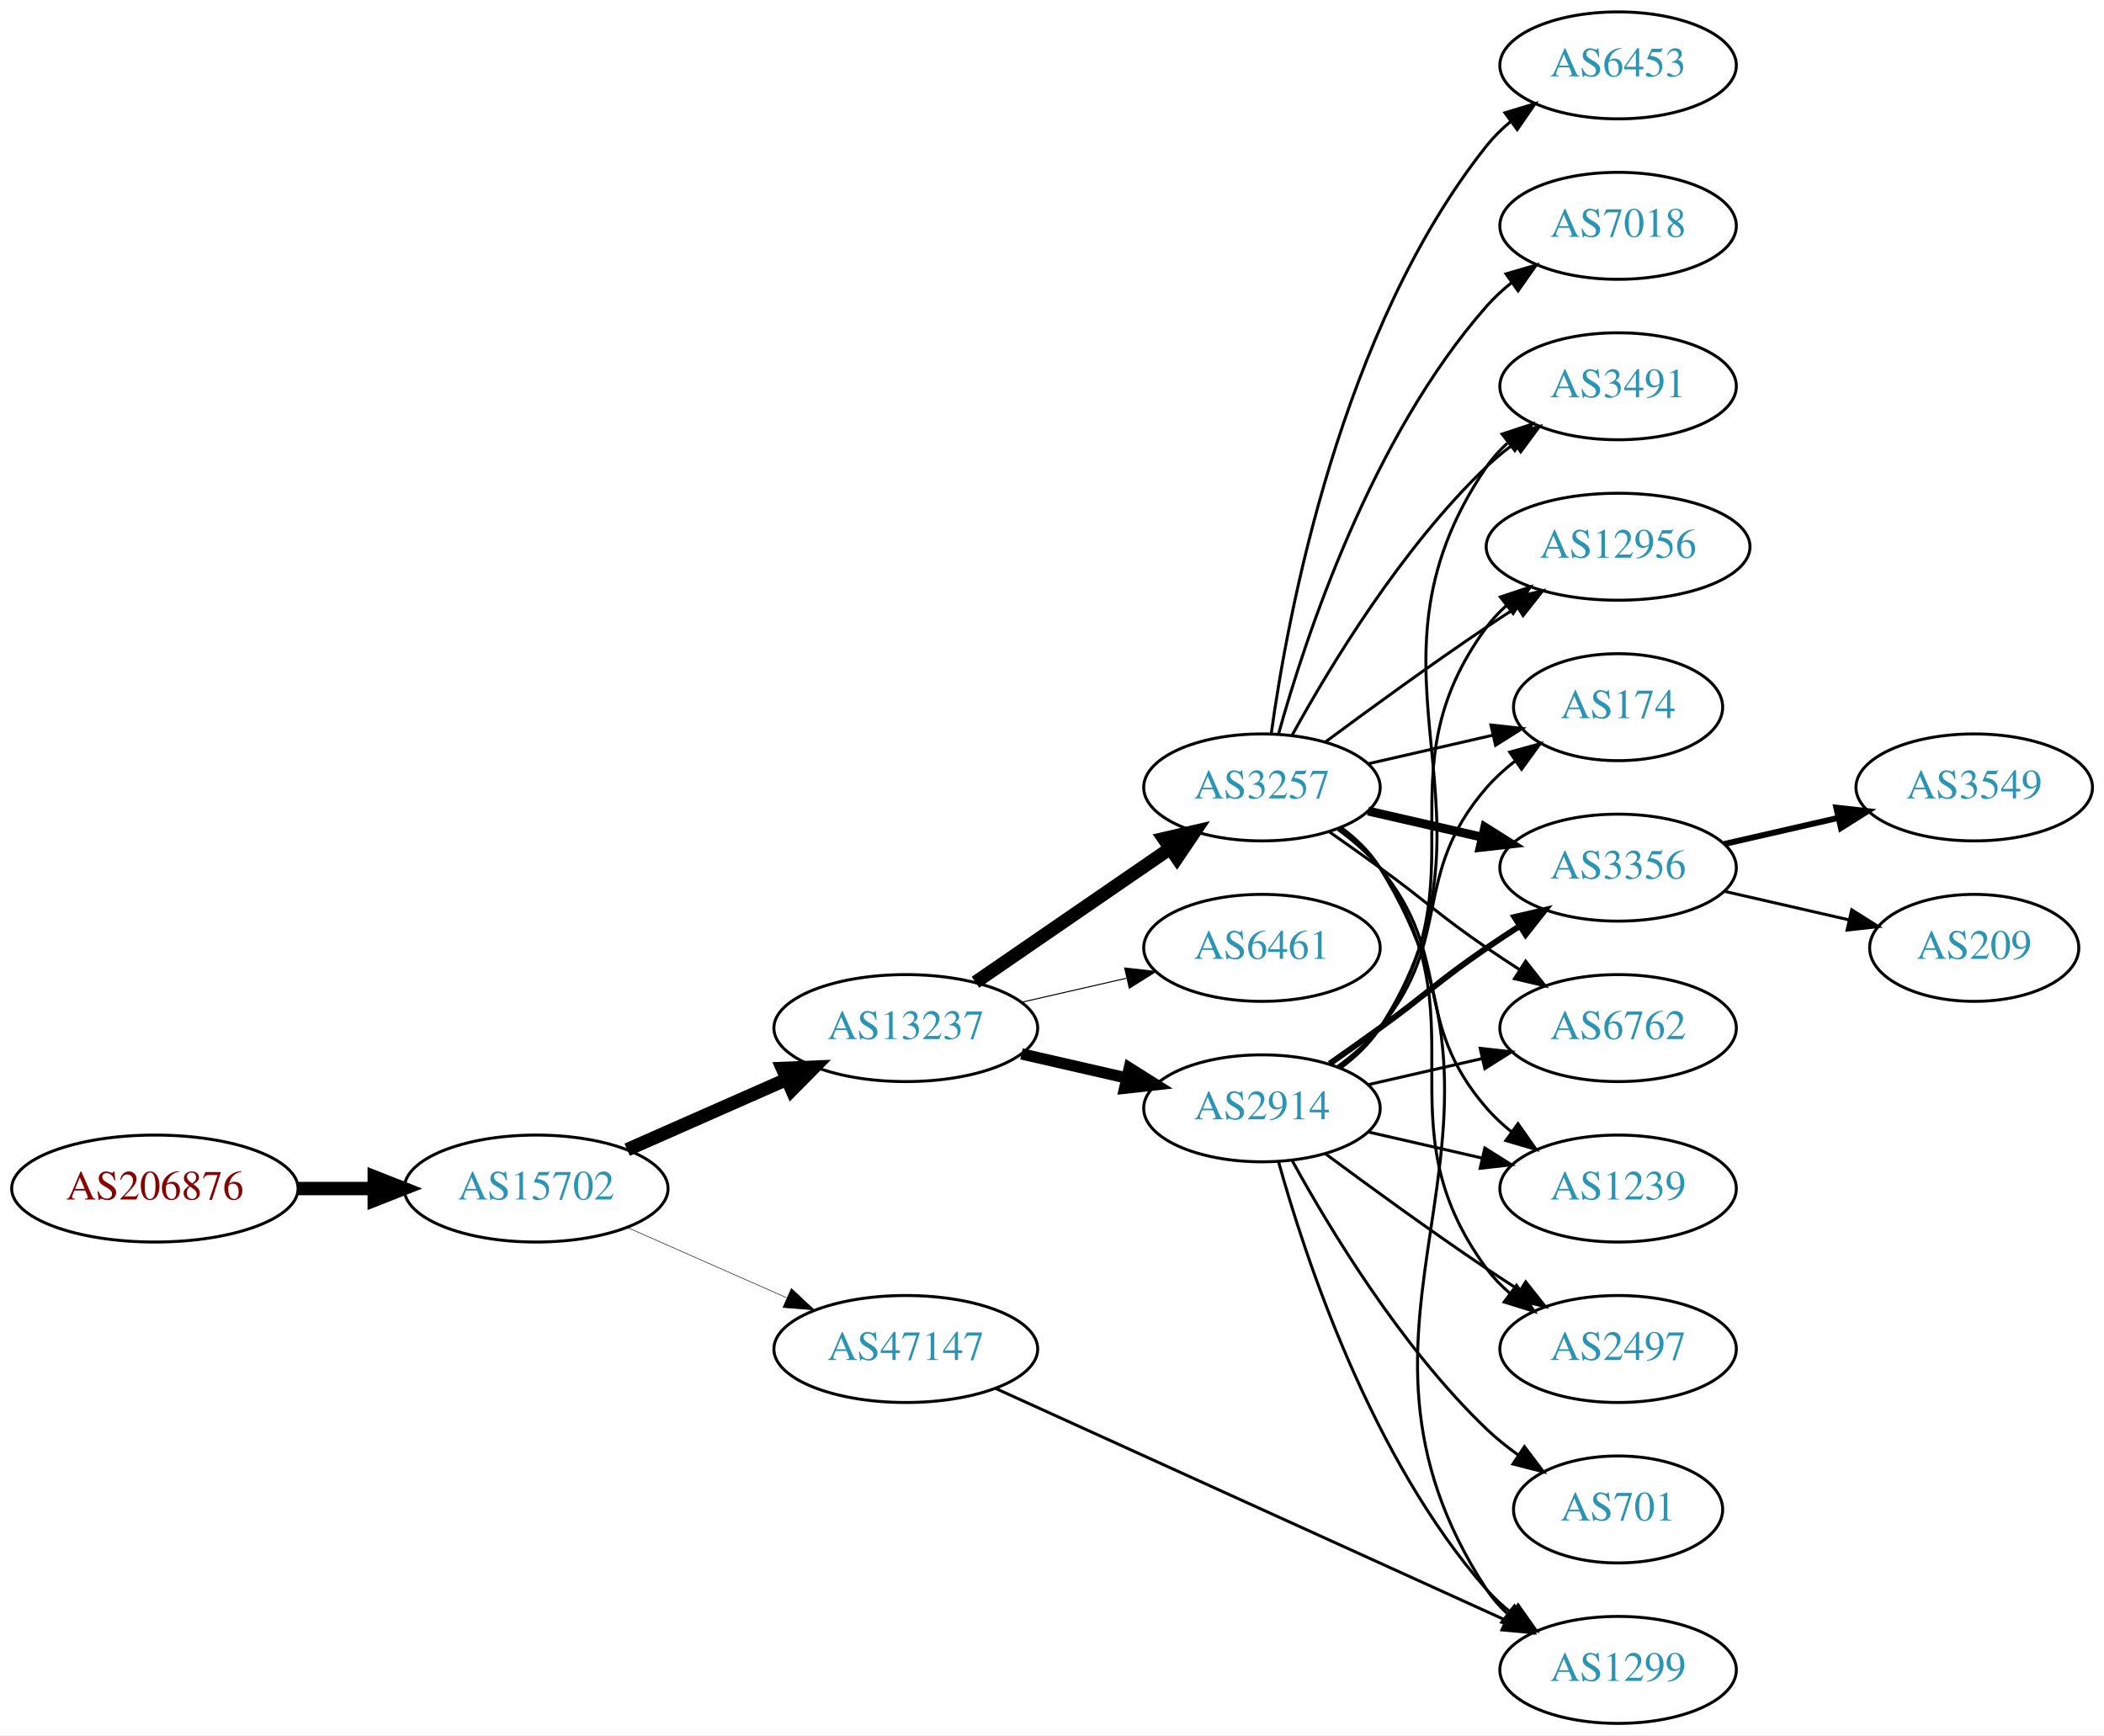
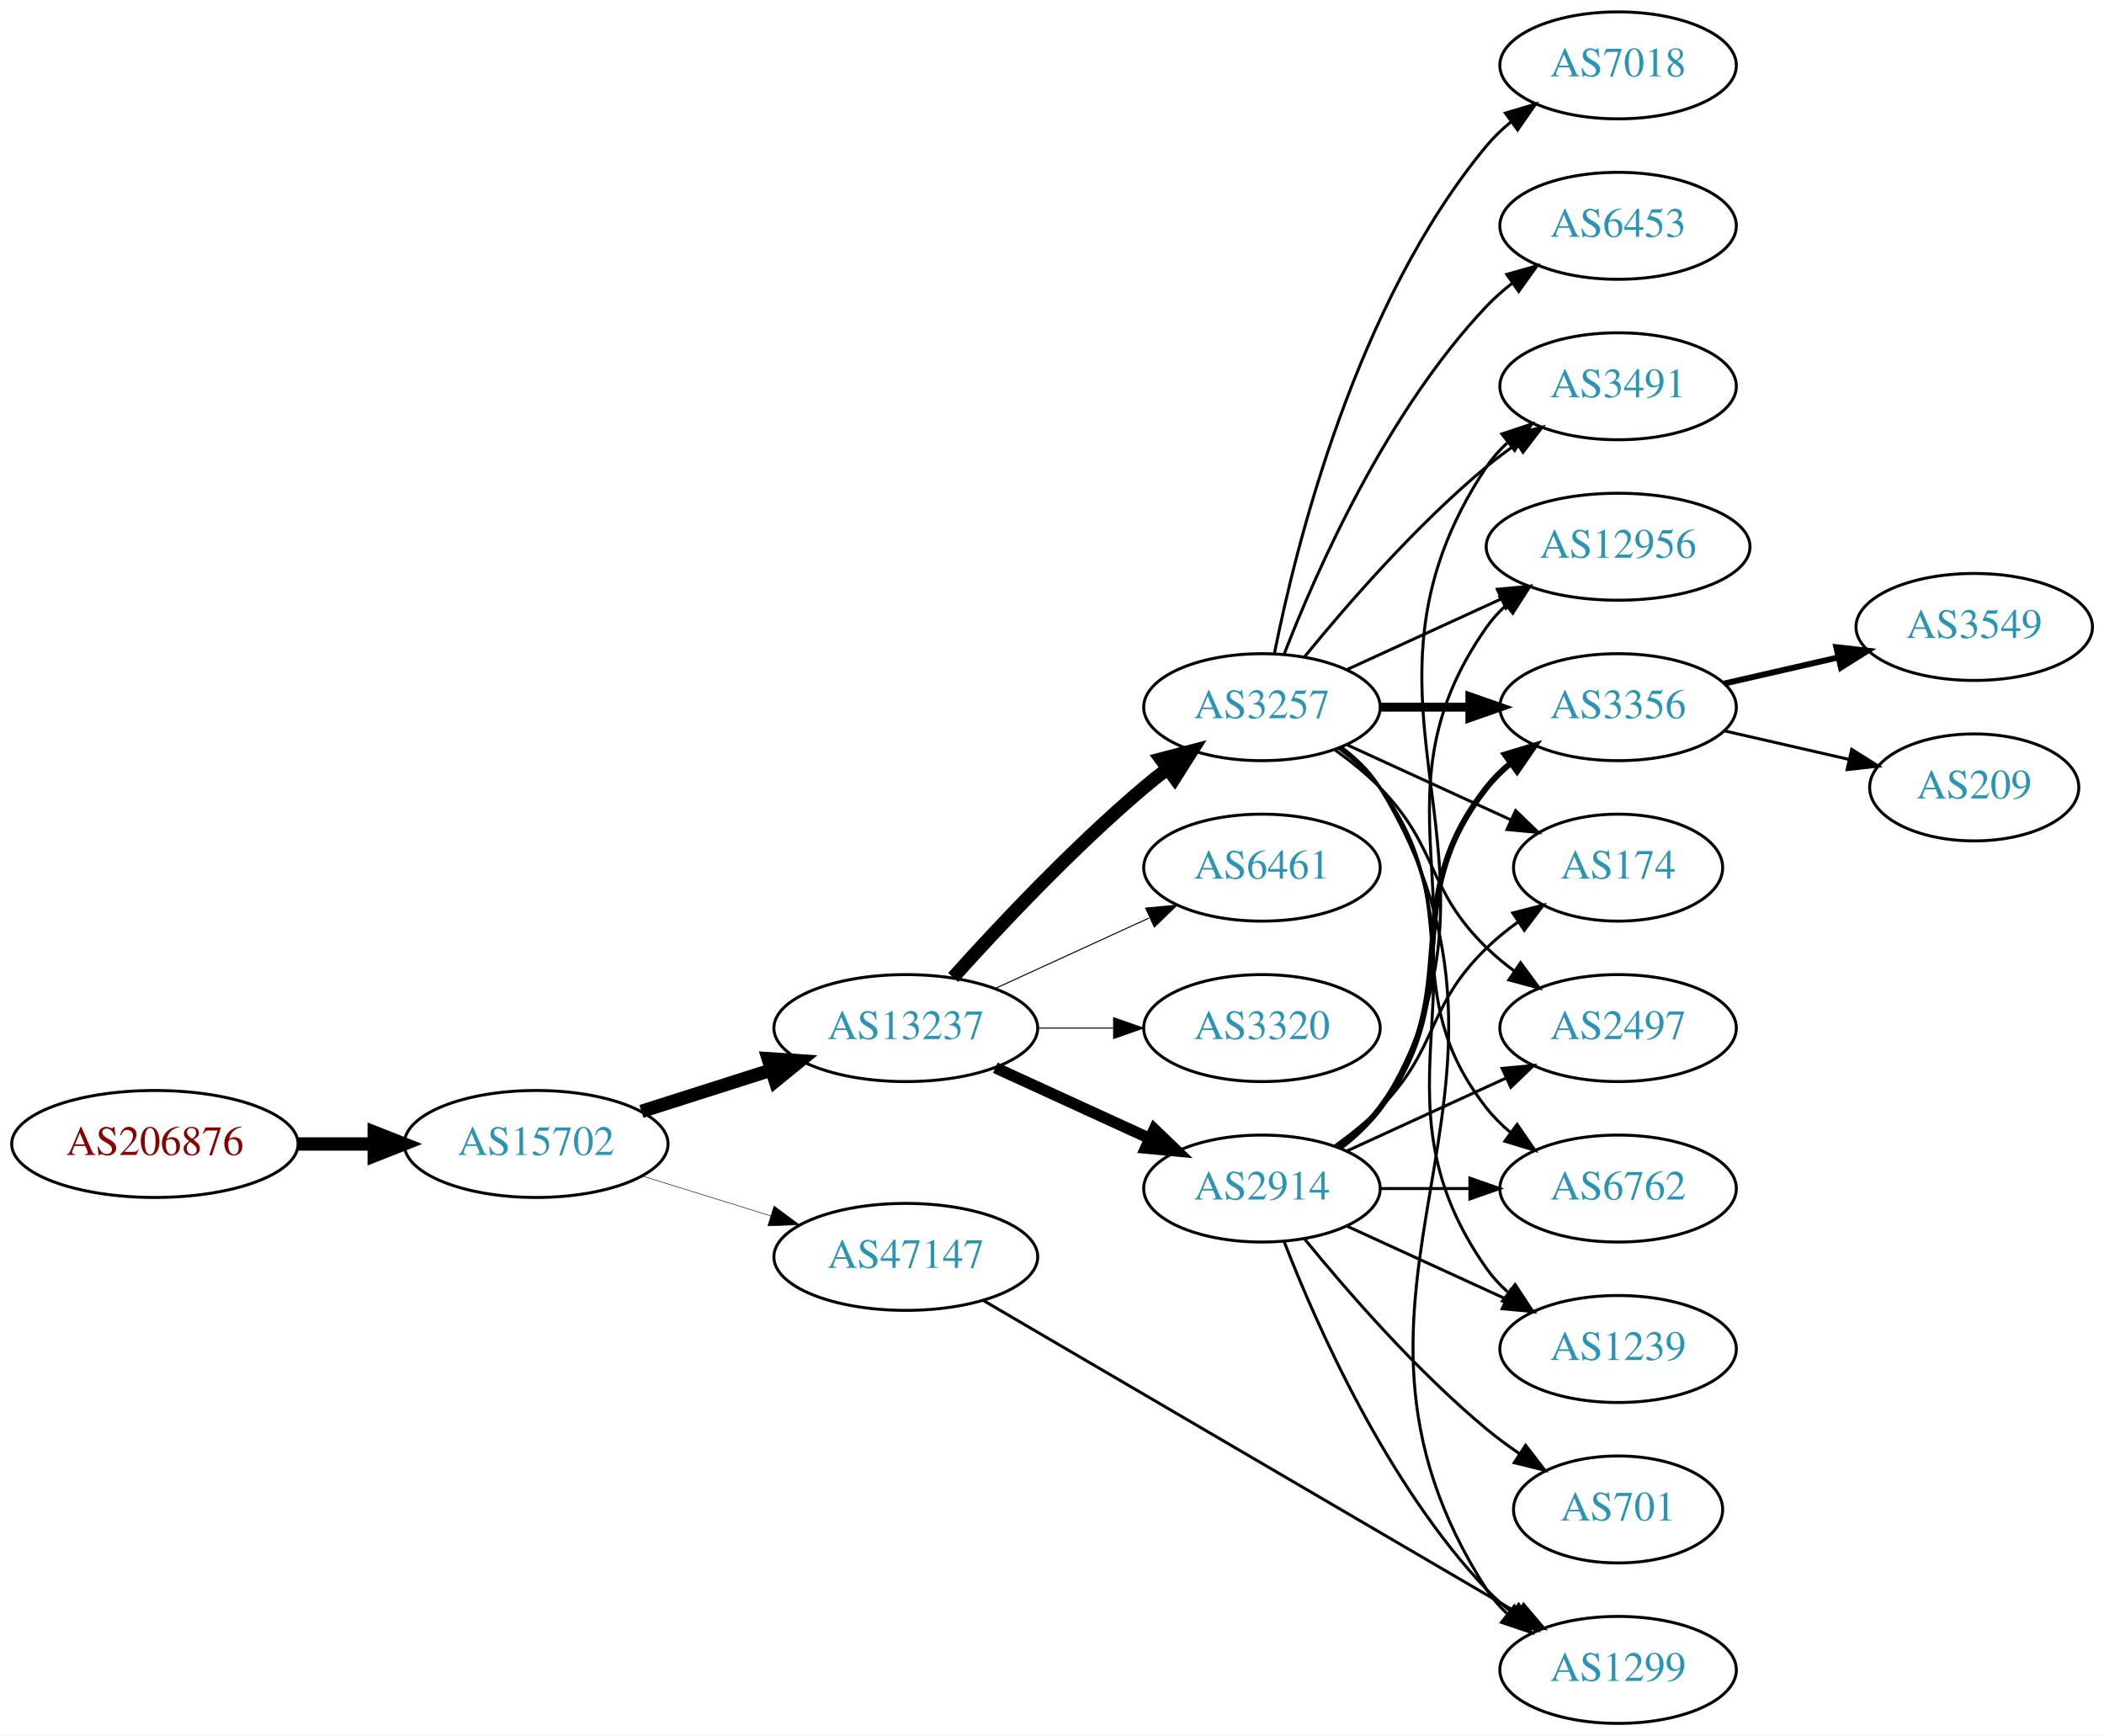
<svg xmlns="http://www.w3.org/2000/svg" xmlns:xlink="http://www.w3.org/1999/xlink" width="708pt" height="584pt" viewBox="0.00 0.00 707.95 584.00">
  <g id="graph0" class="graph" transform="scale(1 1) rotate(0) translate(4 580)">
    <polygon fill="white" stroke="none" points="-4,4 -4,-580 703.954,-580 703.954,4 -4,4" />
    <g id="node1" class="node">
      <g id="a_node1">
        <a xlink:href="/asn/206876" xlink:title="AS206876 ~ MeinSystem GmbH [AT]">
-           <ellipse fill="#ffffff" stroke="black" cx="48.096" cy="-180" rx="48.192" ry="18" />
-           <text text-anchor="middle" x="48.096" y="-176.3" font-family="Times,serif" font-size="14.00" fill="#880000">AS206876</text>
+           <ellipse fill="#ffffff" stroke="black" cx="48.096" cy="-195" rx="48.192" ry="18" />
+           <text text-anchor="middle" x="48.096" y="-191.3" font-family="Times,serif" font-size="14.00" fill="#880000">AS206876</text>
        </a>
      </g>
    </g>
    <g id="node2" class="node">
      <g id="a_node2">
        <a xlink:href="/asn/15702" xlink:title="AS15702 ~ Onstage Online GmbH [AT]">
-           <ellipse fill="#ffffff" stroke="black" cx="176.388" cy="-180" rx="44.393" ry="18" />
-           <text text-anchor="middle" x="176.388" y="-176.3" font-family="Times,serif" font-size="14.00" fill="#2c94b3">AS15702</text>
+           <ellipse fill="#ffffff" stroke="black" cx="176.388" cy="-195" rx="44.393" ry="18" />
+           <text text-anchor="middle" x="176.388" y="-191.3" font-family="Times,serif" font-size="14.00" fill="#2c94b3">AS15702</text>
        </a>
      </g>
    </g>
    <g id="edge1" class="edge">
-       <path fill="none" stroke="black" stroke-width="4.5" d="M96.481,-180C104.742,-180 113.386,-180 121.799,-180" />
-       <polygon fill="black" stroke="black" stroke-width="4.5" points="121.904,-183.938 131.904,-180 121.904,-176.063 121.904,-183.938" />
+       <path fill="none" stroke="black" stroke-width="4.5" d="M96.481,-195C104.742,-195 113.386,-195 121.799,-195" />
+       <polygon fill="black" stroke="black" stroke-width="4.5" points="121.904,-198.938 131.904,-195 121.904,-191.063 121.904,-198.938" />
    </g>
    <g id="node3" class="node">
      <g id="a_node3">
        <a xlink:href="/asn/13237" xlink:title="AS13237 ~ European Backbone of AS13237 [DE]">
          <ellipse fill="#ffffff" stroke="black" cx="300.78" cy="-234" rx="44.393" ry="18" />
          <text text-anchor="middle" x="300.78" y="-230.3" font-family="Times,serif" font-size="14.00" fill="#2c94b3">AS13237</text>
        </a>
      </g>
    </g>
    <g id="edge2" class="edge">
-       <path fill="none" stroke="black" stroke-width="4.5" d="M207.015,-193.072C223.132,-200.183 243.272,-209.069 260.664,-216.742" />
-       <polygon fill="black" stroke="black" stroke-width="4.5" points="259.262,-220.427 270.001,-220.861 262.441,-213.222 259.262,-220.427" />
+       <path fill="none" stroke="black" stroke-width="4.5" d="M211.806,-205.967C225.364,-210.288 241.106,-215.304 255.494,-219.888" />
+       <polygon fill="black" stroke="black" stroke-width="4.5" points="254.472,-223.695 265.195,-222.98 256.863,-216.192 254.472,-223.695" />
    </g>
    <g id="node4" class="node">
      <g id="a_node4">
        <a xlink:href="/asn/47147" xlink:title="AS47147 ~ ANEXIA Internetdienstleistungs GmbH [AT]">
-           <ellipse fill="#ffffff" stroke="black" cx="300.78" cy="-126" rx="44.393" ry="18" />
-           <text text-anchor="middle" x="300.78" y="-122.3" font-family="Times,serif" font-size="14.00" fill="#2c94b3">AS47147</text>
+           <ellipse fill="#ffffff" stroke="black" cx="300.78" cy="-157" rx="44.393" ry="18" />
+           <text text-anchor="middle" x="300.78" y="-153.3" font-family="Times,serif" font-size="14.00" fill="#2c94b3">AS47147</text>
        </a>
      </g>
    </g>
    <g id="edge3" class="edge">
-       <path fill="none" stroke="black" stroke-width="0.18" d="M207.015,-166.928C223.132,-159.817 243.272,-150.931 260.664,-143.258" />
-       <polygon fill="black" stroke="black" stroke-width="0.18" points="262.264,-146.378 270.001,-139.139 259.439,-139.973 262.264,-146.378" />
+       <path fill="none" stroke="black" stroke-width="0.173" d="M212.133,-184.212C225.57,-180.041 241.113,-175.215 255.346,-170.796" />
+       <polygon fill="black" stroke="black" stroke-width="0.173" points="256.435,-174.122 264.948,-167.815 254.359,-167.437 256.435,-174.122" />
    </g>
    <g id="node5" class="node">
      <g id="a_node5">
        <a xlink:href="/asn/2914" xlink:title="AS2914 ~ NTT America, Inc. [US]">
-           <ellipse fill="#ffffff" stroke="black" cx="420.622" cy="-207" rx="39.794" ry="18" />
-           <text text-anchor="middle" x="420.622" y="-203.3" font-family="Times,serif" font-size="14.00" fill="#2c94b3">AS2914</text>
+           <ellipse fill="#ffffff" stroke="black" cx="420.622" cy="-180" rx="39.794" ry="18" />
+           <text text-anchor="middle" x="420.622" y="-176.3" font-family="Times,serif" font-size="14.00" fill="#2c94b3">AS2914</text>
        </a>
      </g>
    </g>
    <g id="edge4" class="edge">
-       <path fill="none" stroke="black" stroke-width="3.808" d="M339.714,-225.308C350.955,-222.733 363.368,-219.889 374.991,-217.226" />
-       <polygon fill="black" stroke="black" stroke-width="3.808" points="375.987,-220.588 384.953,-214.943 374.424,-213.765 375.987,-220.588" />
+       <path fill="none" stroke="black" stroke-width="3.808" d="M330.909,-220.652C346.521,-213.498 365.918,-204.609 382.59,-196.97" />
+       <polygon fill="black" stroke="black" stroke-width="3.808" points="384.409,-199.986 392.042,-192.638 381.493,-193.622 384.409,-199.986" />
    </g>
    <g id="node6" class="node">
      <g id="a_node6">
        <a xlink:href="/asn/3257" xlink:title="AS3257 ~ GTT [DE]">
-           <ellipse fill="#ffffff" stroke="black" cx="420.622" cy="-315" rx="39.794" ry="18" />
-           <text text-anchor="middle" x="420.622" y="-311.3" font-family="Times,serif" font-size="14.00" fill="#2c94b3">AS3257</text>
+           <ellipse fill="#ffffff" stroke="black" cx="420.622" cy="-342" rx="39.794" ry="18" />
+           <text text-anchor="middle" x="420.622" y="-338.3" font-family="Times,serif" font-size="14.00" fill="#2c94b3">AS3257</text>
        </a>
      </g>
    </g>
    <g id="edge5" class="edge">
-       <path fill="none" stroke="black" stroke-width="4.5" d="M324.222,-249.426C342.804,-262.198 369.365,-280.455 389.744,-294.463" />
-       <polygon fill="black" stroke="black" stroke-width="4.5" points="387.587,-297.758 398.058,-300.178 392.048,-291.269 387.587,-297.758" />
+       <path fill="none" stroke="black" stroke-width="4.5" d="M316.712,-251.044C332.038,-268.097 356.974,-294.65 380.976,-315 383.473,-317.117 386.133,-319.232 388.845,-321.293" />
+       <polygon fill="black" stroke="black" stroke-width="4.5" points="386.623,-324.547 397.021,-327.266 391.269,-318.188 386.623,-324.547" />
    </g>
    <g id="node7" class="node">
      <g id="a_node7">
        <a xlink:href="/asn/6461" xlink:title="AS6461 ~ Zayo Bandwidth [US]">
-           <ellipse fill="#ffffff" stroke="black" cx="420.622" cy="-261" rx="39.794" ry="18" />
-           <text text-anchor="middle" x="420.622" y="-257.3" font-family="Times,serif" font-size="14.00" fill="#2c94b3">AS6461</text>
+           <ellipse fill="#ffffff" stroke="black" cx="420.622" cy="-288" rx="39.794" ry="18" />
+           <text text-anchor="middle" x="420.622" y="-284.3" font-family="Times,serif" font-size="14.00" fill="#2c94b3">AS6461</text>
        </a>
      </g>
    </g>
    <g id="edge6" class="edge">
-       <path fill="none" stroke="black" stroke-width="0.346" d="M339.714,-242.692C350.955,-245.267 363.368,-248.111 374.991,-250.774" />
-       <polygon fill="black" stroke="black" stroke-width="0.346" points="374.424,-254.235 384.953,-253.057 375.987,-247.412 374.424,-254.235" />
+       <path fill="none" stroke="black" stroke-width="0.346" d="M330.909,-247.348C346.521,-254.502 365.918,-263.391 382.59,-271.03" />
+       <polygon fill="black" stroke="black" stroke-width="0.346" points="381.493,-274.378 392.042,-275.362 384.409,-268.014 381.493,-274.378" />
+     </g>
+     <g id="node8" class="node">
+       <g id="a_node8">
+         <a xlink:href="/asn/3320" xlink:title="AS3320 ~ DTAG [DE]">
+           <ellipse fill="#ffffff" stroke="black" cx="420.622" cy="-234" rx="39.794" ry="18" />
+           <text text-anchor="middle" x="420.622" y="-230.3" font-family="Times,serif" font-size="14.00" fill="#2c94b3">AS3320</text>
+         </a>
+       </g>
+     </g>
+     <g id="edge7" class="edge">
+       <path fill="none" stroke="black" stroke-width="0.346" d="M344.991,-234C353.303,-234 362.066,-234 370.548,-234" />
+       <polygon fill="black" stroke="black" stroke-width="0.346" points="370.707,-237.5 380.707,-234 370.707,-230.5 370.707,-237.5" />
    </g>
    <g id="node16" class="node">
      <g id="a_node16">
        <a xlink:href="/asn/1299" xlink:title="AS1299 ~ Telia Carrier [EU]">
          <ellipse fill="#ffffff" stroke="black" cx="540.465" cy="-18" rx="39.794" ry="18" />
          <text text-anchor="middle" x="540.465" y="-14.3" font-family="Times,serif" font-size="14.00" fill="#2c94b3">AS1299</text>
        </a>
      </g>
    </g>
-     <g id="edge28" class="edge">
-       <path fill="none" stroke="black" d="M330.925,-112.757C374.182,-93.102 455.347,-56.222 502.652,-34.727" />
-       <polygon fill="black" stroke="black" points="504.267,-37.838 511.923,-30.514 501.371,-31.465 504.267,-37.838" />
-     </g>
-     <g id="node8" class="node">
-       <g id="a_node8">
-         <a xlink:href="/asn/3356" xlink:title="AS3356 ~ Level 3 Parent, LLC [US]">
-           <ellipse fill="#ffffff" stroke="black" cx="540.465" cy="-288" rx="39.794" ry="18" />
-           <text text-anchor="middle" x="540.465" y="-284.3" font-family="Times,serif" font-size="14.00" fill="#2c94b3">AS3356</text>
-         </a>
-       </g>
-     </g>
-     <g id="edge7" class="edge">
-       <path fill="none" stroke="black" stroke-width="2" d="M443.379,-222.009C448.914,-225.879 454.833,-230.064 460.269,-234 476.469,-245.729 479.774,-249.689 496.269,-261 499.797,-263.419 503.534,-265.889 507.276,-268.302" />
-       <polygon fill="black" stroke="black" stroke-width="2" points="505.597,-271.382 515.916,-273.784 509.347,-265.472 505.597,-271.382" />
+     <g id="edge29" class="edge">
+       <path fill="none" stroke="black" d="M326.767,-142.387C369.988,-117.111 458.682,-65.243 506.754,-37.13" />
+       <polygon fill="black" stroke="black" points="508.654,-40.073 515.519,-32.003 505.12,-34.03 508.654,-40.073" />
    </g>
    <g id="node9" class="node">
      <g id="a_node9">
        <a xlink:href="/asn/701" xlink:title="AS701 ~ UUNET [US]">
          <ellipse fill="#ffffff" stroke="black" cx="540.465" cy="-72" rx="35.194" ry="18" />
          <text text-anchor="middle" x="540.465" y="-68.3" font-family="Times,serif" font-size="14.00" fill="#2c94b3">AS701</text>
        </a>
      </g>
    </g>
    <g id="edge8" class="edge">
-       <path fill="none" stroke="black" d="M430.864,-189.287C443.409,-166.439 467.586,-126.389 496.269,-99 499.523,-95.893 503.189,-92.954 506.976,-90.24" />
-       <polygon fill="black" stroke="black" points="508.953,-93.128 515.344,-84.678 505.079,-87.299 508.953,-93.128" />
+       <path fill="none" stroke="black" d="M435.041,-162.935C449.156,-145.625 472.571,-118.655 496.269,-99 499.732,-96.128 503.524,-93.331 507.379,-90.692" />
+       <polygon fill="black" stroke="black" points="509.34,-93.592 515.812,-85.203 505.521,-87.725 509.34,-93.592" />
    </g>
    <g id="node10" class="node">
      <g id="a_node10">
-         <a xlink:href="/asn/6762" xlink:title="AS6762 ~ TELECOM ITALIA SPARKLE S.p.A. [IT]">
-           <ellipse fill="#ffffff" stroke="black" cx="540.465" cy="-234" rx="39.794" ry="18" />
-           <text text-anchor="middle" x="540.465" y="-230.3" font-family="Times,serif" font-size="14.00" fill="#2c94b3">AS6762</text>
+         <a xlink:href="/asn/3356" xlink:title="AS3356 ~ Level 3 Parent, LLC [US]">
+           <ellipse fill="#ffffff" stroke="black" cx="540.465" cy="-342" rx="39.794" ry="18" />
+           <text text-anchor="middle" x="540.465" y="-338.3" font-family="Times,serif" font-size="14.00" fill="#2c94b3">AS3356</text>
        </a>
      </g>
    </g>
    <g id="edge9" class="edge">
-       <path fill="none" stroke="black" d="M456.342,-214.955C468.341,-217.704 481.962,-220.825 494.655,-223.733" />
-       <polygon fill="black" stroke="black" points="494.057,-227.187 504.586,-226.009 495.621,-220.364 494.057,-227.187" />
+       <path fill="none" stroke="black" stroke-width="2" d="M446.553,-193.882C451.629,-197.611 456.547,-202.016 460.269,-207 490.54,-247.542 464.97,-275.246 496.269,-315 498.594,-317.953 501.337,-320.67 504.296,-323.147" />
+       <polygon fill="black" stroke="black" stroke-width="2" points="502.356,-326.064 512.493,-329.145 506.489,-320.415 502.356,-326.064" />
    </g>
    <g id="node11" class="node">
      <g id="a_node11">
-         <a xlink:href="/asn/1239" xlink:title="AS1239 ~ Sprint [US]">
-           <ellipse fill="#ffffff" stroke="black" cx="540.465" cy="-180" rx="39.794" ry="18" />
-           <text text-anchor="middle" x="540.465" y="-176.3" font-family="Times,serif" font-size="14.00" fill="#2c94b3">AS1239</text>
+         <a xlink:href="/asn/174" xlink:title="AS174 ~ Cogent Communications [US]">
+           <ellipse fill="#ffffff" stroke="black" cx="540.465" cy="-288" rx="35.194" ry="18" />
+           <text text-anchor="middle" x="540.465" y="-284.3" font-family="Times,serif" font-size="14.00" fill="#2c94b3">AS174</text>
        </a>
      </g>
    </g>
    <g id="edge10" class="edge">
-       <path fill="none" stroke="black" d="M456.342,-199.045C468.341,-196.296 481.962,-193.175 494.655,-190.267" />
-       <polygon fill="black" stroke="black" points="495.621,-193.636 504.586,-187.991 494.057,-186.813 495.621,-193.636" />
+       <path fill="none" stroke="black" d="M445.216,-194.389C450.472,-198.148 455.804,-202.437 460.269,-207 480.441,-227.617 475.575,-240.906 496.269,-261 499.497,-264.134 503.147,-267.089 506.926,-269.812" />
+       <polygon fill="black" stroke="black" points="505.023,-272.75 515.286,-275.383 508.905,-266.925 505.023,-272.75" />
    </g>
    <g id="node12" class="node">
      <g id="a_node12">
        <a xlink:href="/asn/2497" xlink:title="AS2497 ~ Internet Initiative Japan Inc. [JP]">
-           <ellipse fill="#ffffff" stroke="black" cx="540.465" cy="-126" rx="39.794" ry="18" />
-           <text text-anchor="middle" x="540.465" y="-122.3" font-family="Times,serif" font-size="14.00" fill="#2c94b3">AS2497</text>
+           <ellipse fill="#ffffff" stroke="black" cx="540.465" cy="-234" rx="39.794" ry="18" />
+           <text text-anchor="middle" x="540.465" y="-230.3" font-family="Times,serif" font-size="14.00" fill="#2c94b3">AS2497</text>
        </a>
      </g>
    </g>
    <g id="edge11" class="edge">
-       <path fill="none" stroke="black" d="M441.953,-191.723C456.815,-180.696 477.559,-165.593 496.269,-153 499.818,-150.611 503.568,-148.161 507.317,-145.758" />
-       <polygon fill="black" stroke="black" points="509.385,-148.591 515.965,-140.288 505.643,-142.675 509.385,-148.591" />
+       <path fill="none" stroke="black" d="M449.251,-192.661C465.208,-199.973 485.479,-209.261 502.761,-217.181" />
+       <polygon fill="black" stroke="black" points="501.46,-220.435 512.009,-221.419 504.376,-214.071 501.46,-220.435" />
    </g>
    <g id="node13" class="node">
      <g id="a_node13">
+         <a xlink:href="/asn/6762" xlink:title="AS6762 ~ TELECOM ITALIA SPARKLE S.p.A. [IT]">
+           <ellipse fill="#ffffff" stroke="black" cx="540.465" cy="-180" rx="39.794" ry="18" />
+           <text text-anchor="middle" x="540.465" y="-176.3" font-family="Times,serif" font-size="14.00" fill="#2c94b3">AS6762</text>
+         </a>
+       </g>
+     </g>
+     <g id="edge12" class="edge">
+       <path fill="none" stroke="black" d="M460.535,-180C470.088,-180 480.438,-180 490.401,-180" />
+       <polygon fill="black" stroke="black" points="490.593,-183.5 500.593,-180 490.593,-176.5 490.593,-183.5" />
+     </g>
+     <g id="node14" class="node">
+       <g id="a_node14">
+         <a xlink:href="/asn/1239" xlink:title="AS1239 ~ Sprint [US]">
+           <ellipse fill="#ffffff" stroke="black" cx="540.465" cy="-126" rx="39.794" ry="18" />
+           <text text-anchor="middle" x="540.465" y="-122.3" font-family="Times,serif" font-size="14.00" fill="#2c94b3">AS1239</text>
+         </a>
+       </g>
+     </g>
+     <g id="edge13" class="edge">
+       <path fill="none" stroke="black" d="M449.251,-167.339C465.208,-160.027 485.479,-150.739 502.761,-142.819" />
+       <polygon fill="black" stroke="black" points="504.376,-145.929 512.009,-138.581 501.46,-139.565 504.376,-145.929" />
+     </g>
+     <g id="node15" class="node">
+       <g id="a_node15">
        <a xlink:href="/asn/3491" xlink:title="AS3491 ~ PCCW Global, Inc. [US]">
          <ellipse fill="#ffffff" stroke="black" cx="540.465" cy="-450" rx="39.794" ry="18" />
          <text text-anchor="middle" x="540.465" y="-446.3" font-family="Times,serif" font-size="14.00" fill="#2c94b3">AS3491</text>
        </a>
      </g>
    </g>
-     <g id="edge12" class="edge">
-       <path fill="none" stroke="black" d="M447.059,-220.53C452.108,-224.278 456.888,-228.779 460.269,-234 506.744,-305.778 447.973,-352.434 496.269,-423 498.217,-425.846 500.574,-428.452 503.17,-430.824" />
-       <polygon fill="black" stroke="black" points="501.449,-433.917 511.506,-437.249 505.722,-428.372 501.449,-433.917" />
-     </g>
-     <g id="node14" class="node">
-       <g id="a_node14">
+     <g id="edge14" class="edge">
+       <path fill="none" stroke="black" d="M447.148,-193.472C452.193,-197.223 456.948,-201.74 460.269,-207 512.219,-289.3 442.23,-342.056 496.269,-423 498.184,-425.869 500.518,-428.49 503.099,-430.872" />
+       <polygon fill="black" stroke="black" points="501.362,-433.954 511.41,-437.313 505.65,-428.421 501.362,-433.954" />
+     </g>
+     <g id="edge15" class="edge">
+       <path fill="none" stroke="black" d="M428.145,-162.006C438.896,-134.272 462.553,-80.571 496.269,-45 498.854,-42.272 501.772,-39.706 504.84,-37.323" />
+       <polygon fill="black" stroke="black" points="507.019,-40.069 513.189,-31.457 502.994,-34.342 507.019,-40.069" />
+     </g>
+     <g id="node17" class="node">
+       <g id="a_node17">
        <a xlink:href="/asn/12956" xlink:title="AS12956 ~ TELXIUS [ES]">
          <ellipse fill="#ffffff" stroke="black" cx="540.465" cy="-396" rx="44.393" ry="18" />
          <text text-anchor="middle" x="540.465" y="-392.3" font-family="Times,serif" font-size="14.00" fill="#2c94b3">AS12956</text>
        </a>
      </g>
    </g>
-     <g id="edge13" class="edge">
-       <path fill="none" stroke="black" d="M446.782,-220.716C451.846,-224.455 456.701,-228.904 460.269,-234 495.882,-284.869 459.365,-319.059 496.269,-369 498.213,-371.632 500.498,-374.067 502.984,-376.307" />
-       <polygon fill="black" stroke="black" points="500.859,-379.087 510.907,-382.445 505.145,-373.554 500.859,-379.087" />
-     </g>
-     <g id="node15" class="node">
-       <g id="a_node15">
-         <a xlink:href="/asn/174" xlink:title="AS174 ~ Cogent Communications [US]">
-           <ellipse fill="#ffffff" stroke="black" cx="540.465" cy="-342" rx="35.194" ry="18" />
-           <text text-anchor="middle" x="540.465" y="-338.3" font-family="Times,serif" font-size="14.00" fill="#2c94b3">AS174</text>
-         </a>
-       </g>
-     </g>
-     <g id="edge14" class="edge">
-       <path fill="none" stroke="black" d="M446.203,-221.156C451.297,-224.872 456.311,-229.201 460.269,-234 485.333,-264.394 470.435,-285.258 496.269,-315 499.074,-318.23 502.362,-321.203 505.849,-323.902" />
-       <polygon fill="black" stroke="black" points="504.001,-326.879 514.216,-329.69 507.984,-321.122 504.001,-326.879" />
-     </g>
-     <g id="edge15" class="edge">
-       <path fill="none" stroke="black" d="M426.195,-189.054C435.101,-157.005 457.385,-89.158 496.269,-45 498.753,-42.179 501.602,-39.551 504.628,-37.129" />
-       <polygon fill="black" stroke="black" points="506.814,-39.869 512.917,-31.209 502.745,-34.172 506.814,-39.869" />
+     <g id="edge16" class="edge">
+       <path fill="none" stroke="black" d="M446.941,-193.607C451.997,-197.351 456.809,-201.831 460.269,-207 501.293,-268.294 453.69,-308.775 496.269,-369 498.158,-371.672 500.403,-374.135 502.862,-376.395" />
+       <polygon fill="black" stroke="black" points="500.709,-379.154 510.739,-382.567 505.026,-373.644 500.709,-379.154" />
    </g>
    <g id="edge19" class="edge">
-       <path fill="none" stroke="black" stroke-width="3" d="M456.342,-307.045C468.341,-304.296 481.962,-301.175 494.655,-298.267" />
-       <polygon fill="black" stroke="black" stroke-width="3" points="495.621,-301.636 504.586,-295.991 494.057,-294.813 495.621,-301.636" />
+       <path fill="none" stroke="black" stroke-width="3" d="M460.535,-342C470.088,-342 480.438,-342 490.401,-342" />
+       <polygon fill="black" stroke="black" stroke-width="3" points="490.593,-345.5 500.593,-342 490.593,-338.5 490.593,-345.5" />
+     </g>
+     <g id="edge24" class="edge">
+       <path fill="none" stroke="black" d="M449.251,-329.339C465.667,-321.817 486.649,-312.202 504.246,-304.139" />
+       <polygon fill="black" stroke="black" points="505.99,-307.189 513.623,-299.842 503.074,-300.826 505.99,-307.189" />
+     </g>
+     <g id="edge18" class="edge">
+       <path fill="none" stroke="black" d="M445.216,-327.611C450.472,-323.852 455.804,-319.563 460.269,-315 480.441,-294.383 475.575,-281.094 496.269,-261 499.114,-258.237 502.288,-255.614 505.588,-253.166" />
+       <polygon fill="black" stroke="black" points="507.653,-255.994 513.936,-247.462 503.704,-250.214 507.653,-255.994" />
+     </g>
+     <g id="edge23" class="edge">
+       <path fill="none" stroke="black" d="M446.553,-328.118C451.629,-324.389 456.547,-319.984 460.269,-315 490.54,-274.458 464.97,-246.754 496.269,-207 498.594,-204.047 501.337,-201.33 504.296,-198.853" />
+       <polygon fill="black" stroke="black" points="506.489,-201.585 512.493,-192.855 502.356,-195.936 506.489,-201.585" />
+     </g>
+     <g id="edge26" class="edge">
+       <path fill="none" stroke="black" d="M446.941,-328.393C451.997,-324.649 456.809,-320.169 460.269,-315 501.293,-253.706 453.69,-213.225 496.269,-153 498.26,-150.184 500.647,-147.599 503.263,-145.24" />
+       <polygon fill="black" stroke="black" points="505.815,-147.694 511.631,-138.838 501.562,-142.135 505.815,-147.694" />
+     </g>
+     <g id="edge22" class="edge">
+       <path fill="none" stroke="black" d="M435.041,-359.065C449.156,-376.375 472.571,-403.345 496.269,-423 499.485,-425.668 502.986,-428.27 506.556,-430.741" />
+       <polygon fill="black" stroke="black" points="504.634,-433.666 514.912,-436.236 508.48,-427.817 504.634,-433.666" />
    </g>
    <g id="edge21" class="edge">
-       <path fill="none" stroke="black" d="M443.379,-299.991C448.914,-296.121 454.833,-291.936 460.269,-288 476.469,-276.271 479.774,-272.311 496.269,-261 499.797,-258.581 503.534,-256.111 507.276,-253.698" />
-       <polygon fill="black" stroke="black" points="509.347,-256.528 515.916,-248.216 505.597,-250.618 509.347,-256.528" />
-     </g>
-     <g id="edge18" class="edge">
-       <path fill="none" stroke="black" d="M446.203,-300.844C451.297,-297.128 456.311,-292.799 460.269,-288 485.333,-257.606 470.435,-236.742 496.269,-207 498.733,-204.162 501.57,-201.523 504.588,-199.094" />
-       <polygon fill="black" stroke="black" points="506.775,-201.833 512.866,-193.164 502.698,-196.142 506.775,-201.833" />
-     </g>
-     <g id="edge24" class="edge">
-       <path fill="none" stroke="black" d="M446.782,-301.284C451.846,-297.545 456.701,-293.096 460.269,-288 495.882,-237.131 459.365,-202.941 496.269,-153 498.502,-149.977 501.185,-147.214 504.106,-144.707" />
-       <polygon fill="black" stroke="black" points="506.301,-147.437 512.249,-138.669 502.132,-141.814 506.301,-147.437" />
-     </g>
-     <g id="edge23" class="edge">
-       <path fill="none" stroke="black" d="M430.864,-332.713C443.409,-355.561 467.586,-395.611 496.269,-423 499.137,-425.739 502.326,-428.347 505.635,-430.785" />
-       <polygon fill="black" stroke="black" points="503.758,-433.742 513.994,-436.477 507.698,-427.956 503.758,-433.742" />
-     </g>
-     <g id="edge27" class="edge">
-       <path fill="none" stroke="black" d="M441.953,-330.277C456.815,-341.304 477.559,-356.407 496.269,-369 499.559,-371.215 503.022,-373.482 506.496,-375.715" />
-       <polygon fill="black" stroke="black" points="504.744,-378.748 515.063,-381.148 508.492,-372.837 504.744,-378.748" />
-     </g>
-     <g id="edge20" class="edge">
-       <path fill="none" stroke="black" d="M456.342,-322.955C469.434,-325.955 484.456,-329.396 498.097,-332.522" />
-       <polygon fill="black" stroke="black" points="497.675,-336.016 508.204,-334.838 499.238,-329.193 497.675,-336.016" />
-     </g>
-     <g id="edge26" class="edge">
-       <path fill="none" stroke="black" d="M447.219,-301.572C452.26,-297.819 456.996,-293.29 460.269,-288 517.71,-195.153 436.471,-136.347 496.269,-45 498.158,-42.114 500.474,-39.481 503.043,-37.091" />
-       <polygon fill="black" stroke="black" points="505.593,-39.541 511.335,-30.637 501.294,-34.017 505.593,-39.541" />
+       <path fill="none" stroke="black" d="M447.276,-328.607C452.315,-324.852 457.035,-320.314 460.269,-315 523.212,-211.588 430.7,-146.768 496.269,-45 498.137,-42.101 500.438,-39.458 502.998,-37.061" />
+       <polygon fill="black" stroke="black" points="505.547,-39.511 511.274,-30.597 501.239,-33.994 505.547,-39.511" />
+     </g>
+     <g id="edge25" class="edge">
+       <path fill="none" stroke="black" d="M449.251,-354.661C464.749,-361.762 484.316,-370.728 501.262,-378.494" />
+       <polygon fill="black" stroke="black" points="499.816,-381.681 510.365,-382.665 502.732,-375.317 499.816,-381.681" />
+     </g>
+     <g id="node18" class="node">
+       <g id="a_node18">
+         <a xlink:href="/asn/7018" xlink:title="AS7018 ~ AT&amp;T Services, Inc. [US]">
+           <ellipse fill="#ffffff" stroke="black" cx="540.465" cy="-558" rx="39.794" ry="18" />
+           <text text-anchor="middle" x="540.465" y="-554.3" font-family="Times,serif" font-size="14.00" fill="#2c94b3">AS7018</text>
+         </a>
+       </g>
+     </g>
+     <g id="edge17" class="edge">
+       <path fill="none" stroke="black" d="M424.821,-360.073C431.984,-396.141 452.259,-478.125 496.269,-531 498.673,-533.889 501.47,-536.563 504.462,-539.013" />
+       <polygon fill="black" stroke="black" points="502.551,-541.95 512.705,-544.973 506.652,-536.277 502.551,-541.95" />
    </g>
    <g id="node19" class="node">
      <g id="a_node19">
-         <a xlink:href="/asn/7018" xlink:title="AS7018 ~ AT&amp;T Services, Inc. [US]">
+         <a xlink:href="/asn/6453" xlink:title="AS6453 ~ TATA COMMUNICATIONS (AMERICA) INC [US]">
          <ellipse fill="#ffffff" stroke="black" cx="540.465" cy="-504" rx="39.794" ry="18" />
-           <text text-anchor="middle" x="540.465" y="-500.3" font-family="Times,serif" font-size="14.00" fill="#2c94b3">AS7018</text>
-         </a>
-       </g>
-     </g>
-     <g id="edge22" class="edge">
-       <path fill="none" stroke="black" d="M426.195,-332.946C435.101,-364.995 457.385,-432.842 496.269,-477 498.753,-479.821 501.602,-482.449 504.628,-484.871" />
-       <polygon fill="black" stroke="black" points="502.745,-487.828 512.917,-490.791 506.814,-482.131 502.745,-487.828" />
+           <text text-anchor="middle" x="540.465" y="-500.3" font-family="Times,serif" font-size="14.00" fill="#2c94b3">AS6453</text>
+         </a>
+       </g>
+     </g>
+     <g id="edge20" class="edge">
+       <path fill="none" stroke="black" d="M428.145,-359.994C438.896,-387.728 462.553,-441.429 496.269,-477 498.854,-479.728 501.772,-482.294 504.84,-484.677" />
+       <polygon fill="black" stroke="black" points="502.994,-487.658 513.189,-490.543 507.019,-481.93 502.994,-487.658" />
    </g>
    <g id="node20" class="node">
      <g id="a_node20">
-         <a xlink:href="/asn/6453" xlink:title="AS6453 ~ TATA COMMUNICATIONS (AMERICA) INC [US]">
-           <ellipse fill="#ffffff" stroke="black" cx="540.465" cy="-558" rx="39.794" ry="18" />
-           <text text-anchor="middle" x="540.465" y="-554.3" font-family="Times,serif" font-size="14.00" fill="#2c94b3">AS6453</text>
-         </a>
-       </g>
-     </g>
-     <g id="edge25" class="edge">
-       <path fill="none" stroke="black" d="M423.762,-333.17C429.261,-372.974 447.087,-469.233 496.269,-531 498.61,-533.94 501.364,-536.649 504.33,-539.121" />
-       <polygon fill="black" stroke="black" points="502.396,-542.042 512.536,-545.11 506.523,-536.388 502.396,-542.042" />
-     </g>
-     <g id="node17" class="node">
-       <g id="a_node17">
        <a xlink:href="/asn/3549" xlink:title="AS3549 ~ Level 3 Parent, LLC [US]">
-           <ellipse fill="#ffffff" stroke="black" cx="660.307" cy="-315" rx="39.794" ry="18" />
-           <text text-anchor="middle" x="660.307" y="-311.3" font-family="Times,serif" font-size="14.00" fill="#2c94b3">AS3549</text>
-         </a>
-       </g>
-     </g>
-     <g id="edge16" class="edge">
-       <path fill="none" stroke="black" stroke-width="2" d="M576.184,-295.955C588.184,-298.704 601.805,-301.825 614.498,-304.733" />
-       <polygon fill="black" stroke="black" stroke-width="2" points="613.9,-308.187 624.429,-307.009 615.463,-301.364 613.9,-308.187" />
-     </g>
-     <g id="node18" class="node">
-       <g id="a_node18">
+           <ellipse fill="#ffffff" stroke="black" cx="660.307" cy="-369" rx="39.794" ry="18" />
+           <text text-anchor="middle" x="660.307" y="-365.3" font-family="Times,serif" font-size="14.00" fill="#2c94b3">AS3549</text>
+         </a>
+       </g>
+     </g>
+     <g id="edge27" class="edge">
+       <path fill="none" stroke="black" stroke-width="2" d="M576.184,-349.955C588.184,-352.704 601.805,-355.825 614.498,-358.733" />
+       <polygon fill="black" stroke="black" stroke-width="2" points="613.9,-362.187 624.429,-361.009 615.463,-355.364 613.9,-362.187" />
+     </g>
+     <g id="node21" class="node">
+       <g id="a_node21">
        <a xlink:href="/asn/209" xlink:title="AS209 ~ CenturyLink Communications, LLC [US]">
-           <ellipse fill="#ffffff" stroke="black" cx="660.307" cy="-261" rx="35.194" ry="18" />
-           <text text-anchor="middle" x="660.307" y="-257.3" font-family="Times,serif" font-size="14.00" fill="#2c94b3">AS209</text>
-         </a>
-       </g>
-     </g>
-     <g id="edge17" class="edge">
-       <path fill="none" stroke="black" d="M576.184,-280.045C589.277,-277.045 604.299,-273.604 617.94,-270.478" />
-       <polygon fill="black" stroke="black" points="619.081,-273.807 628.047,-268.162 617.518,-266.984 619.081,-273.807" />
+           <ellipse fill="#ffffff" stroke="black" cx="660.307" cy="-315" rx="35.194" ry="18" />
+           <text text-anchor="middle" x="660.307" y="-311.3" font-family="Times,serif" font-size="14.00" fill="#2c94b3">AS209</text>
+         </a>
+       </g>
+     </g>
+     <g id="edge28" class="edge">
+       <path fill="none" stroke="black" d="M576.184,-334.045C589.277,-331.045 604.299,-327.604 617.94,-324.478" />
+       <polygon fill="black" stroke="black" points="619.081,-327.807 628.047,-322.162 617.518,-320.984 619.081,-327.807" />
    </g>
  </g>
</svg>
